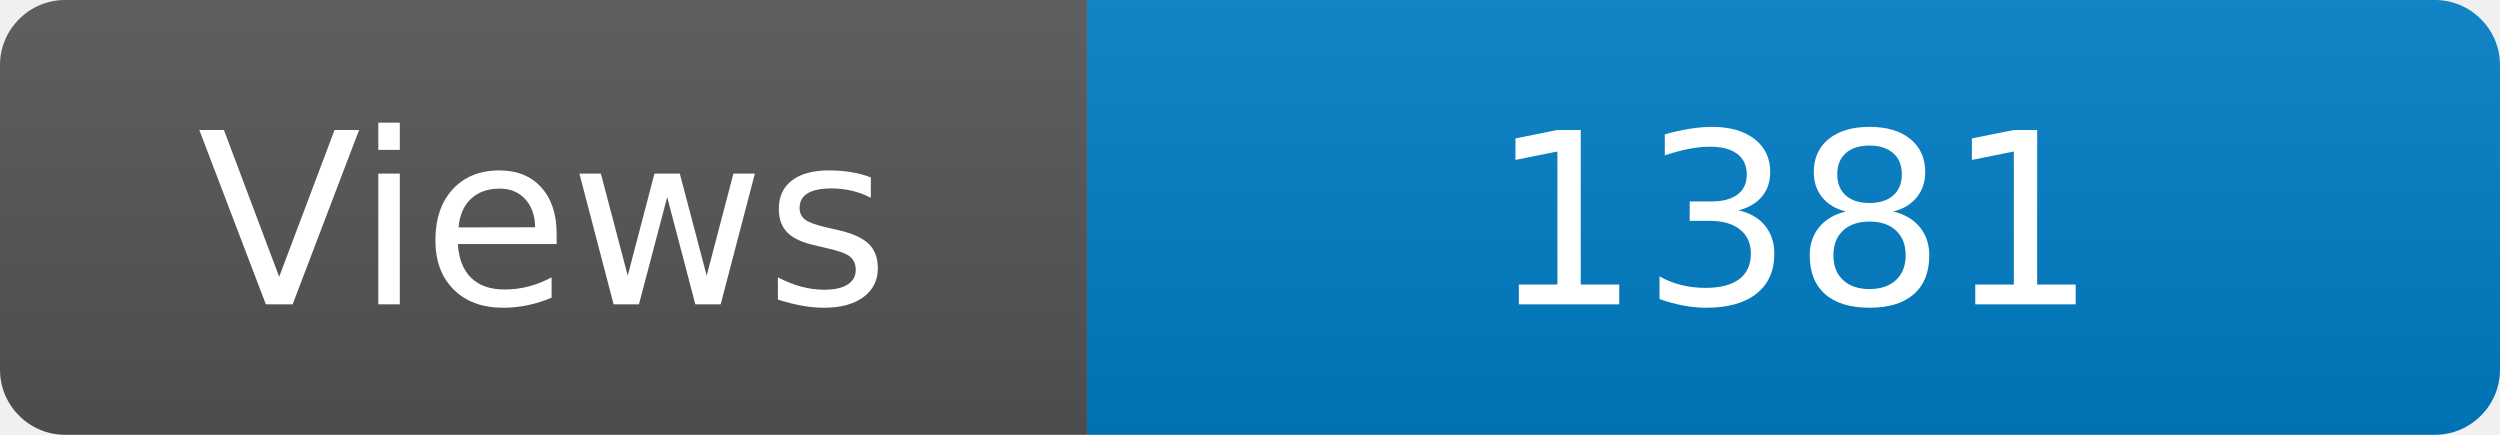
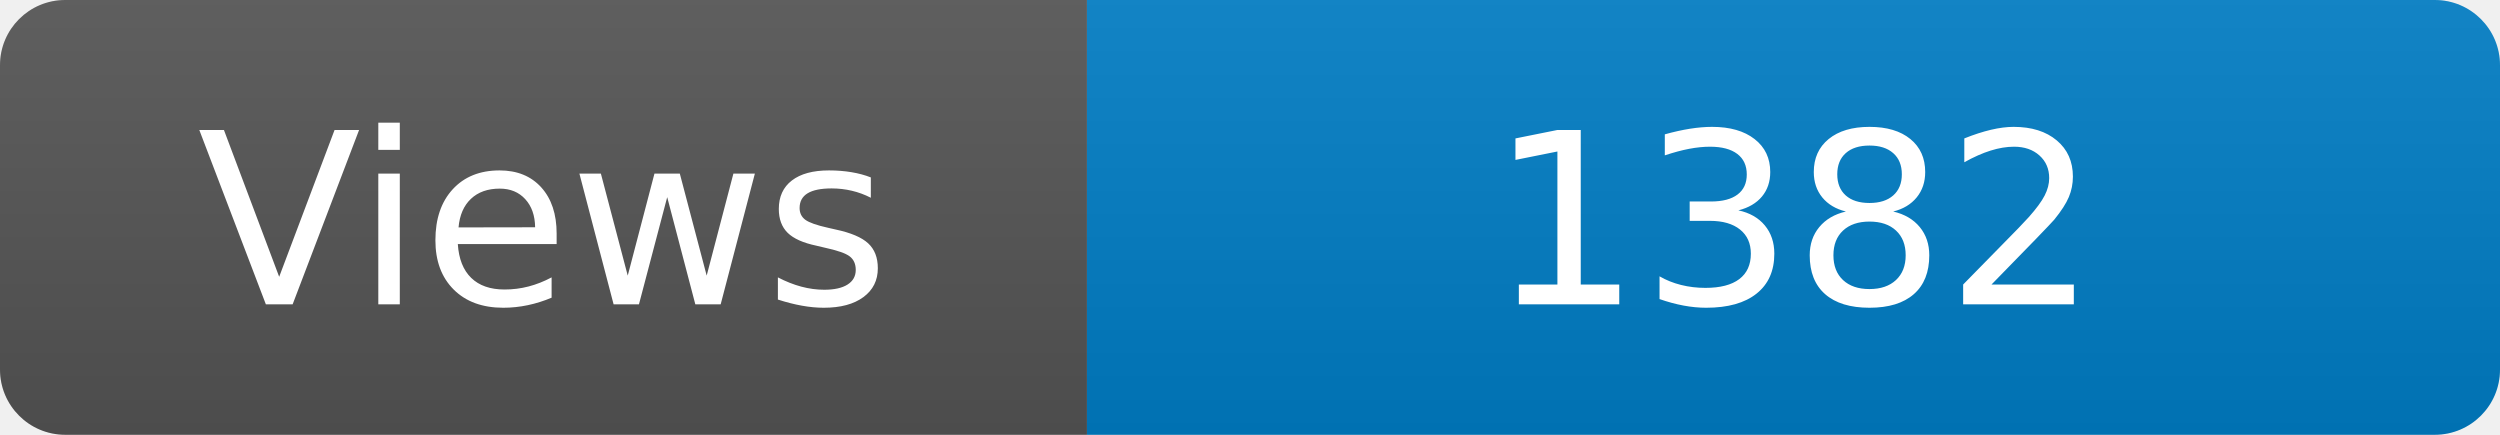
<svg xmlns="http://www.w3.org/2000/svg" width="115" height="20" role="img" aria-label="Maintained?: yes">
  <linearGradient id="s" x2="0" y2="100%">
    <stop offset="0" stop-color="#bbb" stop-opacity=".1" />
    <stop offset="1" stop-opacity=".1" />
  </linearGradient>
  <clipPath id="r">
    <rect width="115" height="20" rx="3" fill="#fff" />
  </clipPath>
  <g clip-path="url(#r)">
    <rect width="50" height="20" fill="#555" />
    <rect x="50" width="160" height="20" fill="#007ec6" />
    <rect width="115" height="20" fill="url(#s)" />
  </g>
  <g fill="#fff" text-anchor="middle" font-family="Verdana,Geneva,DejaVu Sans,sans-serif" font-size="110">
    <text x="250" y="140" transform="scale(.1)" fill="#fff">Views</text>
-     <text x="825" y="140" transform="scale(.1)" fill="#fff">1381</text>
+     <text x="825" y="140" transform="scale(.1)" fill="#fff">1382</text>
  </g>
</svg>
